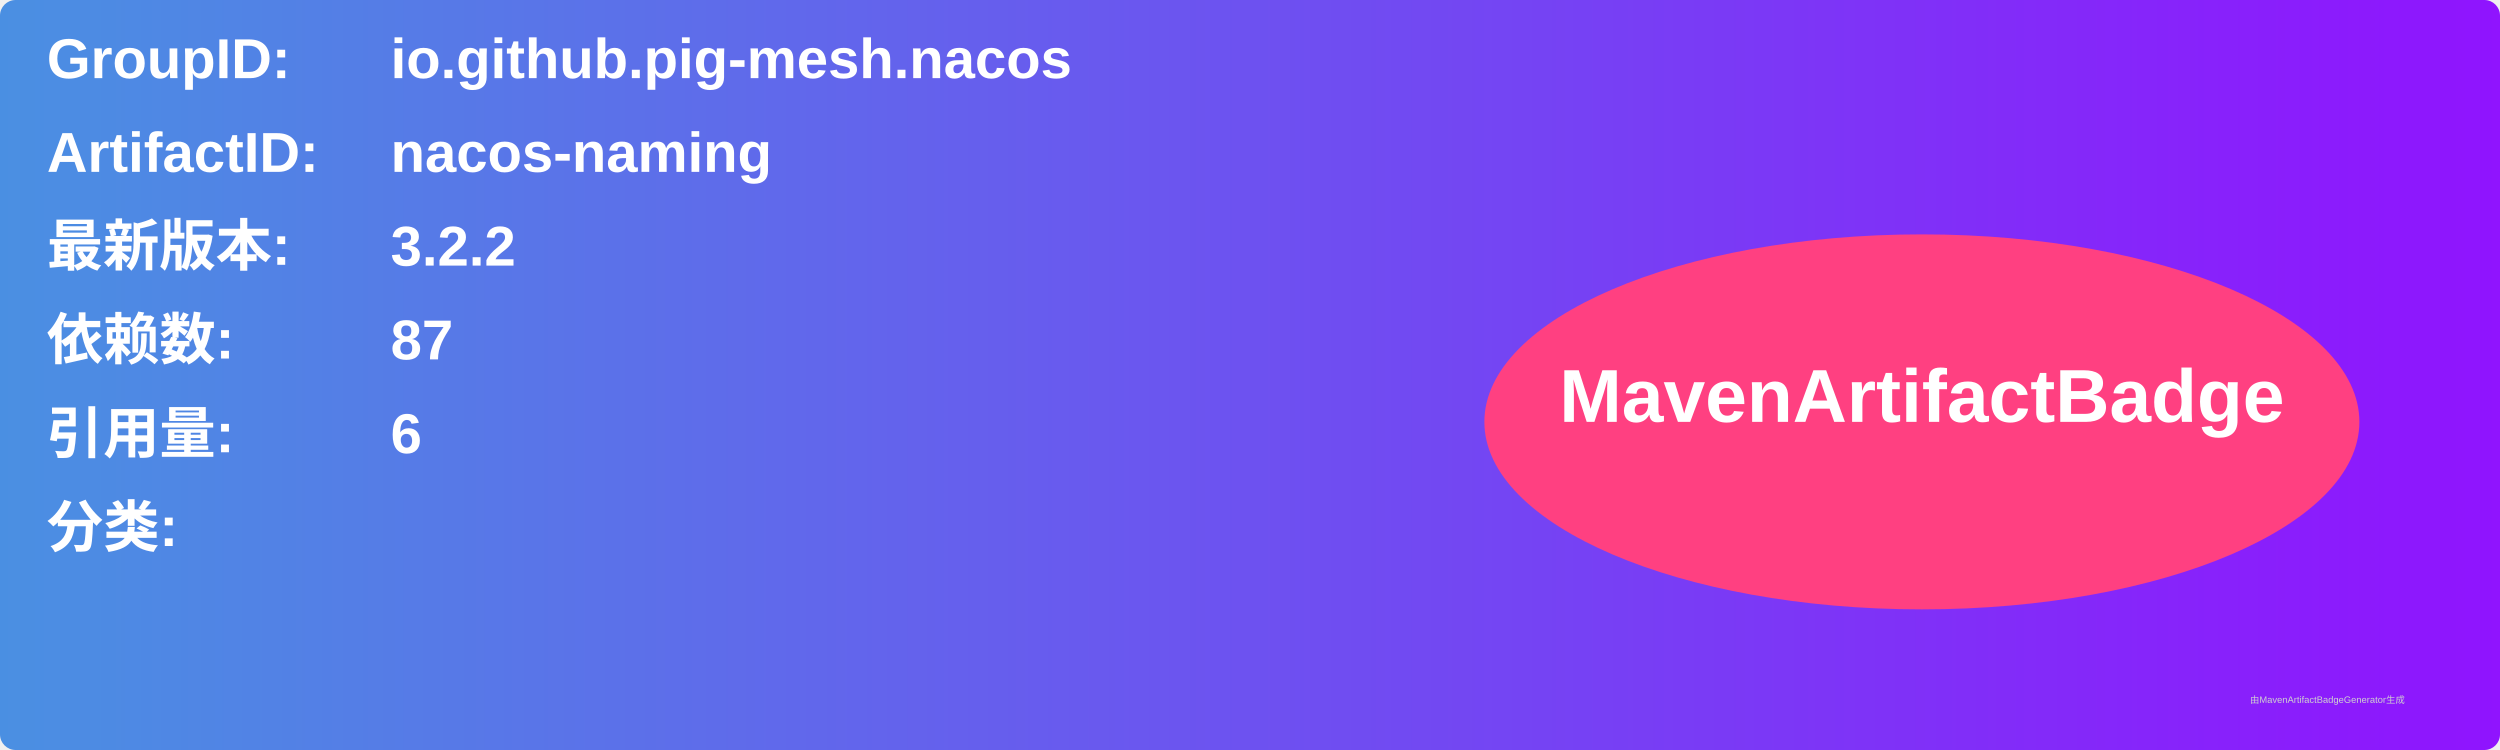
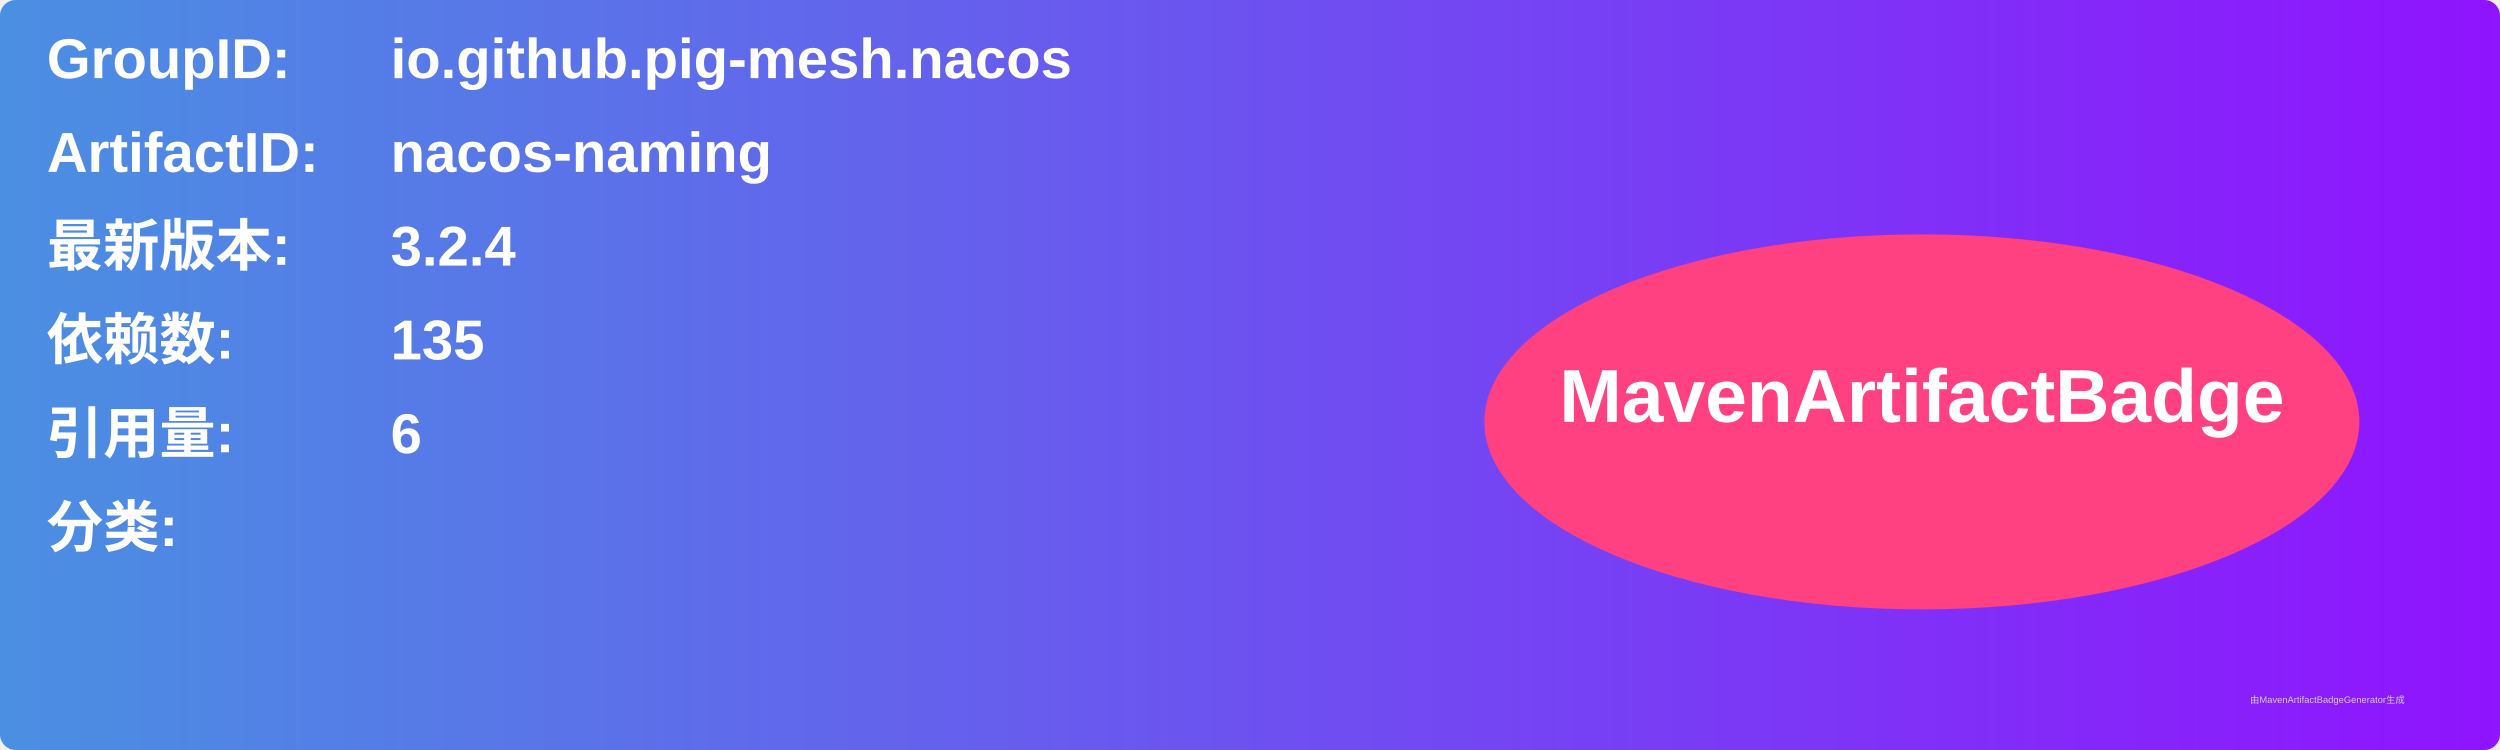
<svg xmlns="http://www.w3.org/2000/svg" width="800" height="240" viewBox="0 0 800 240">
  <linearGradient id="grad" x1="0%" y1="0%" x2="100%" y2="0%">
    <stop offset="0%" stop-color="#4a90e2" />
    <stop offset="100%" stop-color="#9013fe" />
  </linearGradient>
  <rect width="100%" height="100%" rx="5" ry="5" fill="url(#grad)" />
  <g transform="translate(15, 15)">
    <text x="0" y="10" font-family="Arial" font-size="18" fill="white" font-weight="bold" width="260">GroupID:</text>
    <text x="110" y="10" font-family="Arial" font-size="18" fill="white" font-weight="bold" width="460">io.github.pig-mesh.nacos</text>
    <text x="0" y="40" font-family="Arial" font-size="18" fill="white" font-weight="bold" width="260">ArtifactID:</text>
    <text x="110" y="40" font-family="Arial" font-size="18" fill="white" font-weight="bold" width="460">nacos-naming</text>
    <text x="0" y="70" font-family="Arial" font-size="18" fill="white" font-weight="bold">最新版本:</text>
    <text x="110" y="70" font-family="Arial" font-size="18" fill="white" font-weight="bold">
-       <tspan font-weight="bold">3.2.2</tspan>
+       <tspan font-weight="bold">3.2.4</tspan>
    </text>
    <text x="0" y="100" font-family="Arial" font-size="18" fill="white" font-weight="bold">依赖数: </text>
    <text x="110" y="100" font-family="Arial" font-size="18" fill="white">
-       <tspan font-weight="bold">87</tspan>
+       <tspan font-weight="bold">135</tspan>
    </text>
    <text x="0" y="130" font-family="Arial" font-size="18" fill="white" font-weight="bold">引用量: </text>
    <text x="110" y="130" font-family="Arial" font-size="18" fill="white">
      <tspan font-weight="bold">6</tspan>
    </text>
    <text x="0" y="160" font-family="Arial" font-size="18" fill="white" font-weight="bold">分类:</text>
    <text x="10" y="190" font-family="Arial" font-size="10" fill="white">
      <tspan font-weight="bold" />
    </text>
    <ellipse cx="600" cy="120" rx="140" ry="60" fill="#ff4081" />
    <text x="600" y="120" text-anchor="middle" font-family="Arial" font-size="24" fill="white" font-weight="bold">MavenArtifactBadge</text>
  </g>
  <text x="720" y="225" font-family="Arial" font-size="3" fill="#d0d0d0">由MavenArtifactBadgeGenerator生成</text>
</svg>
